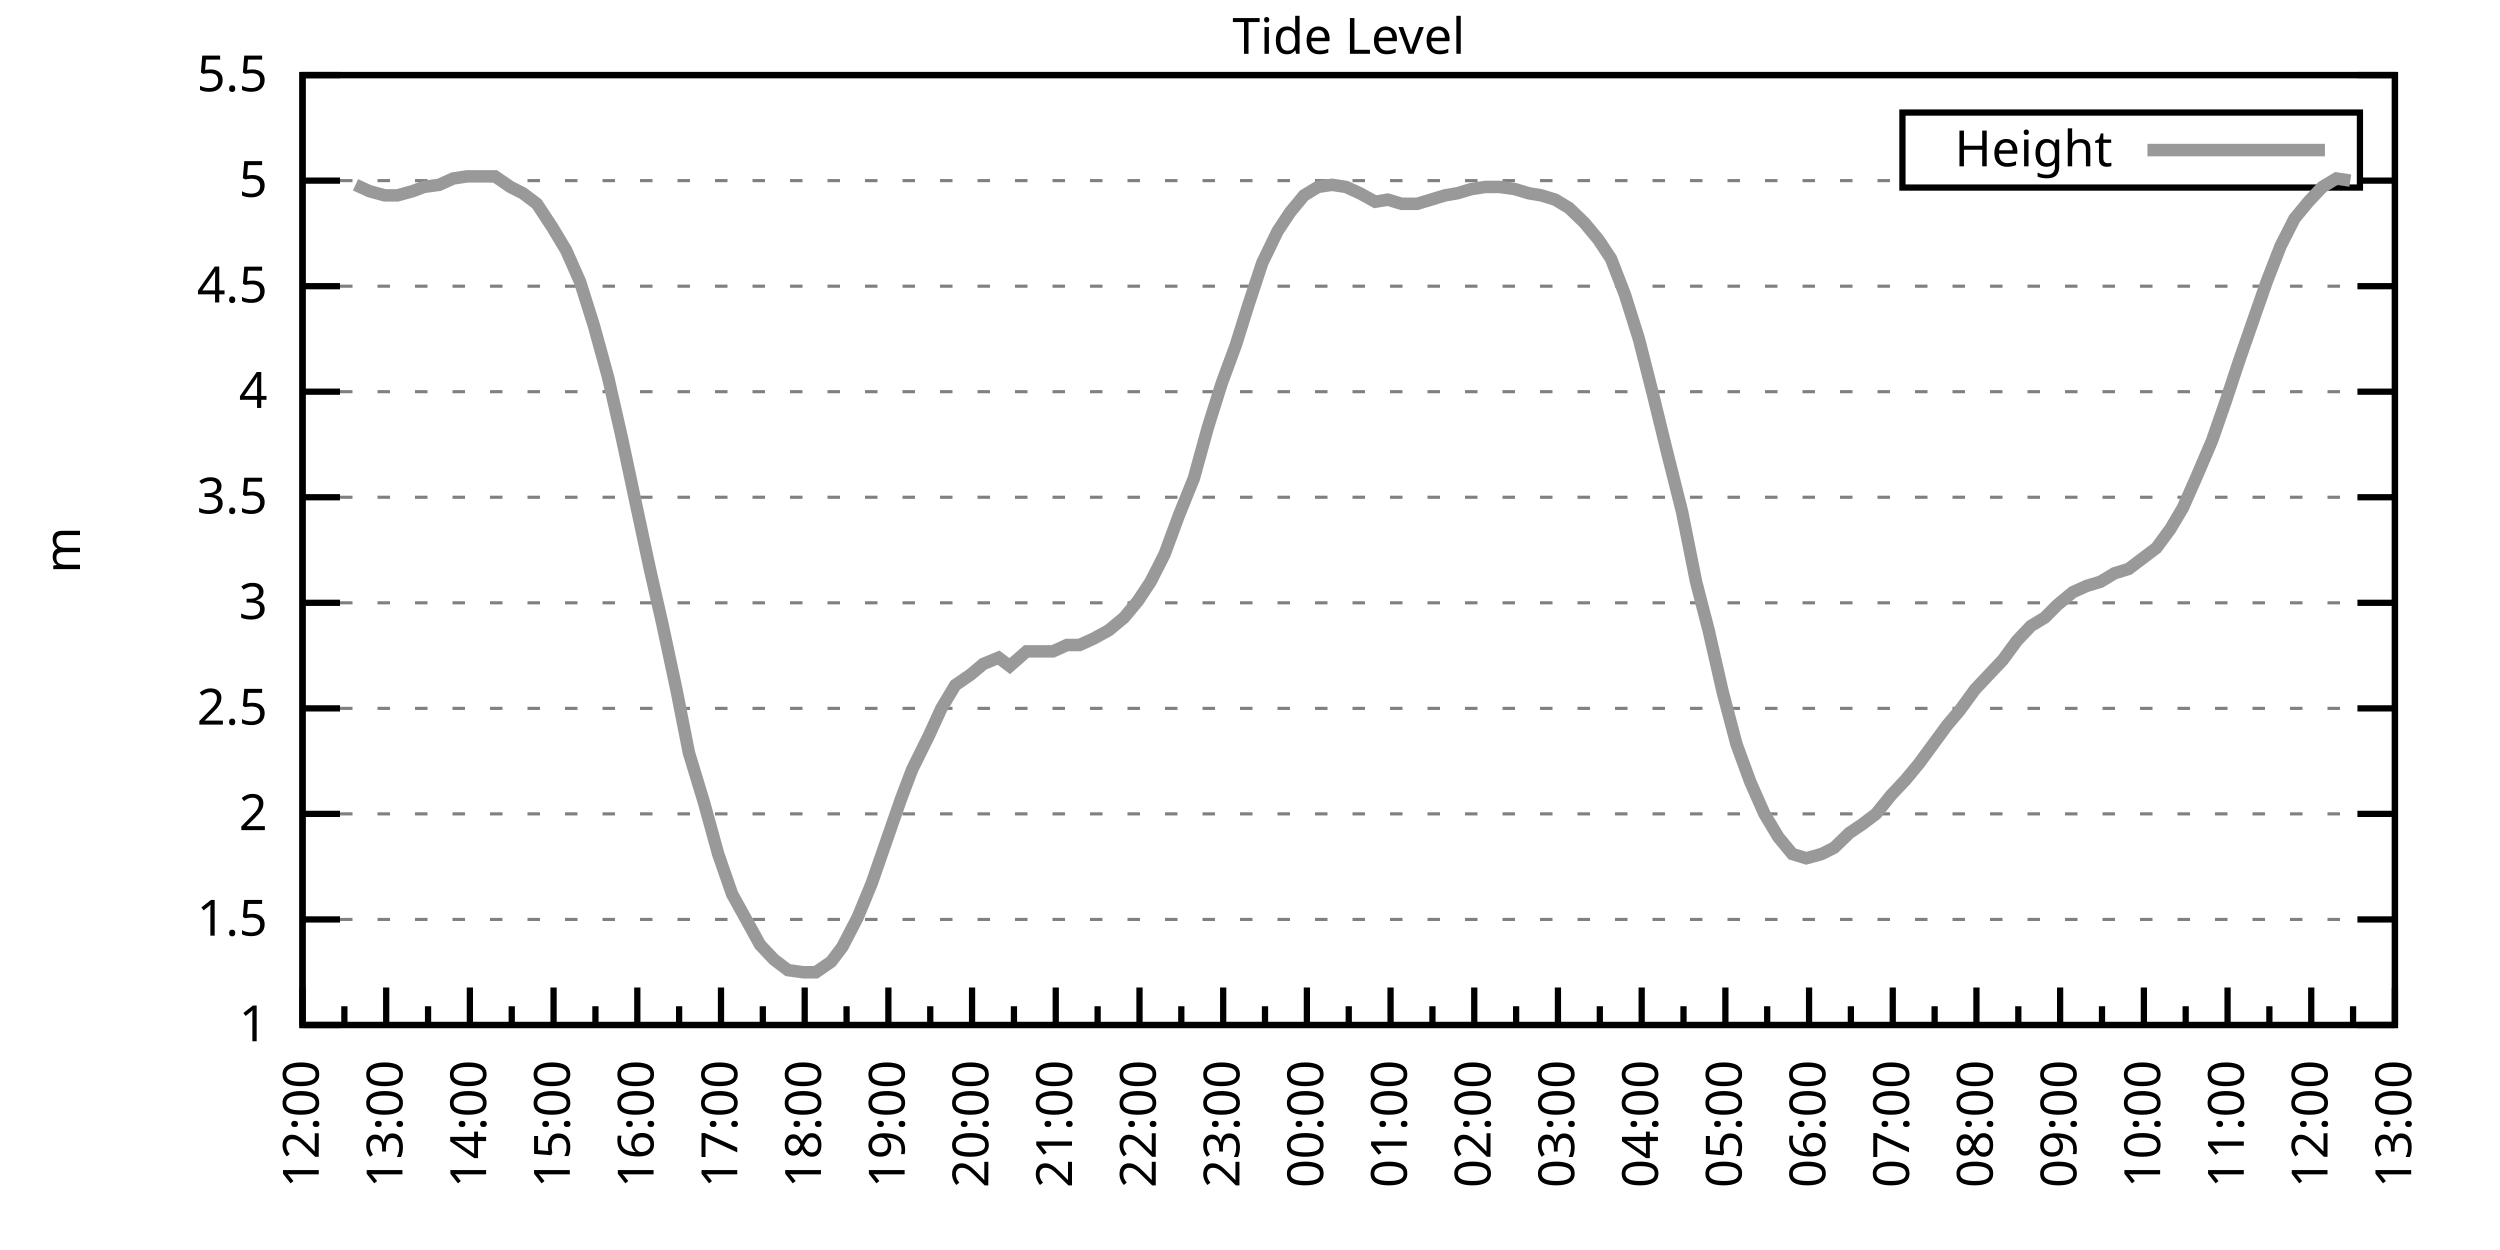
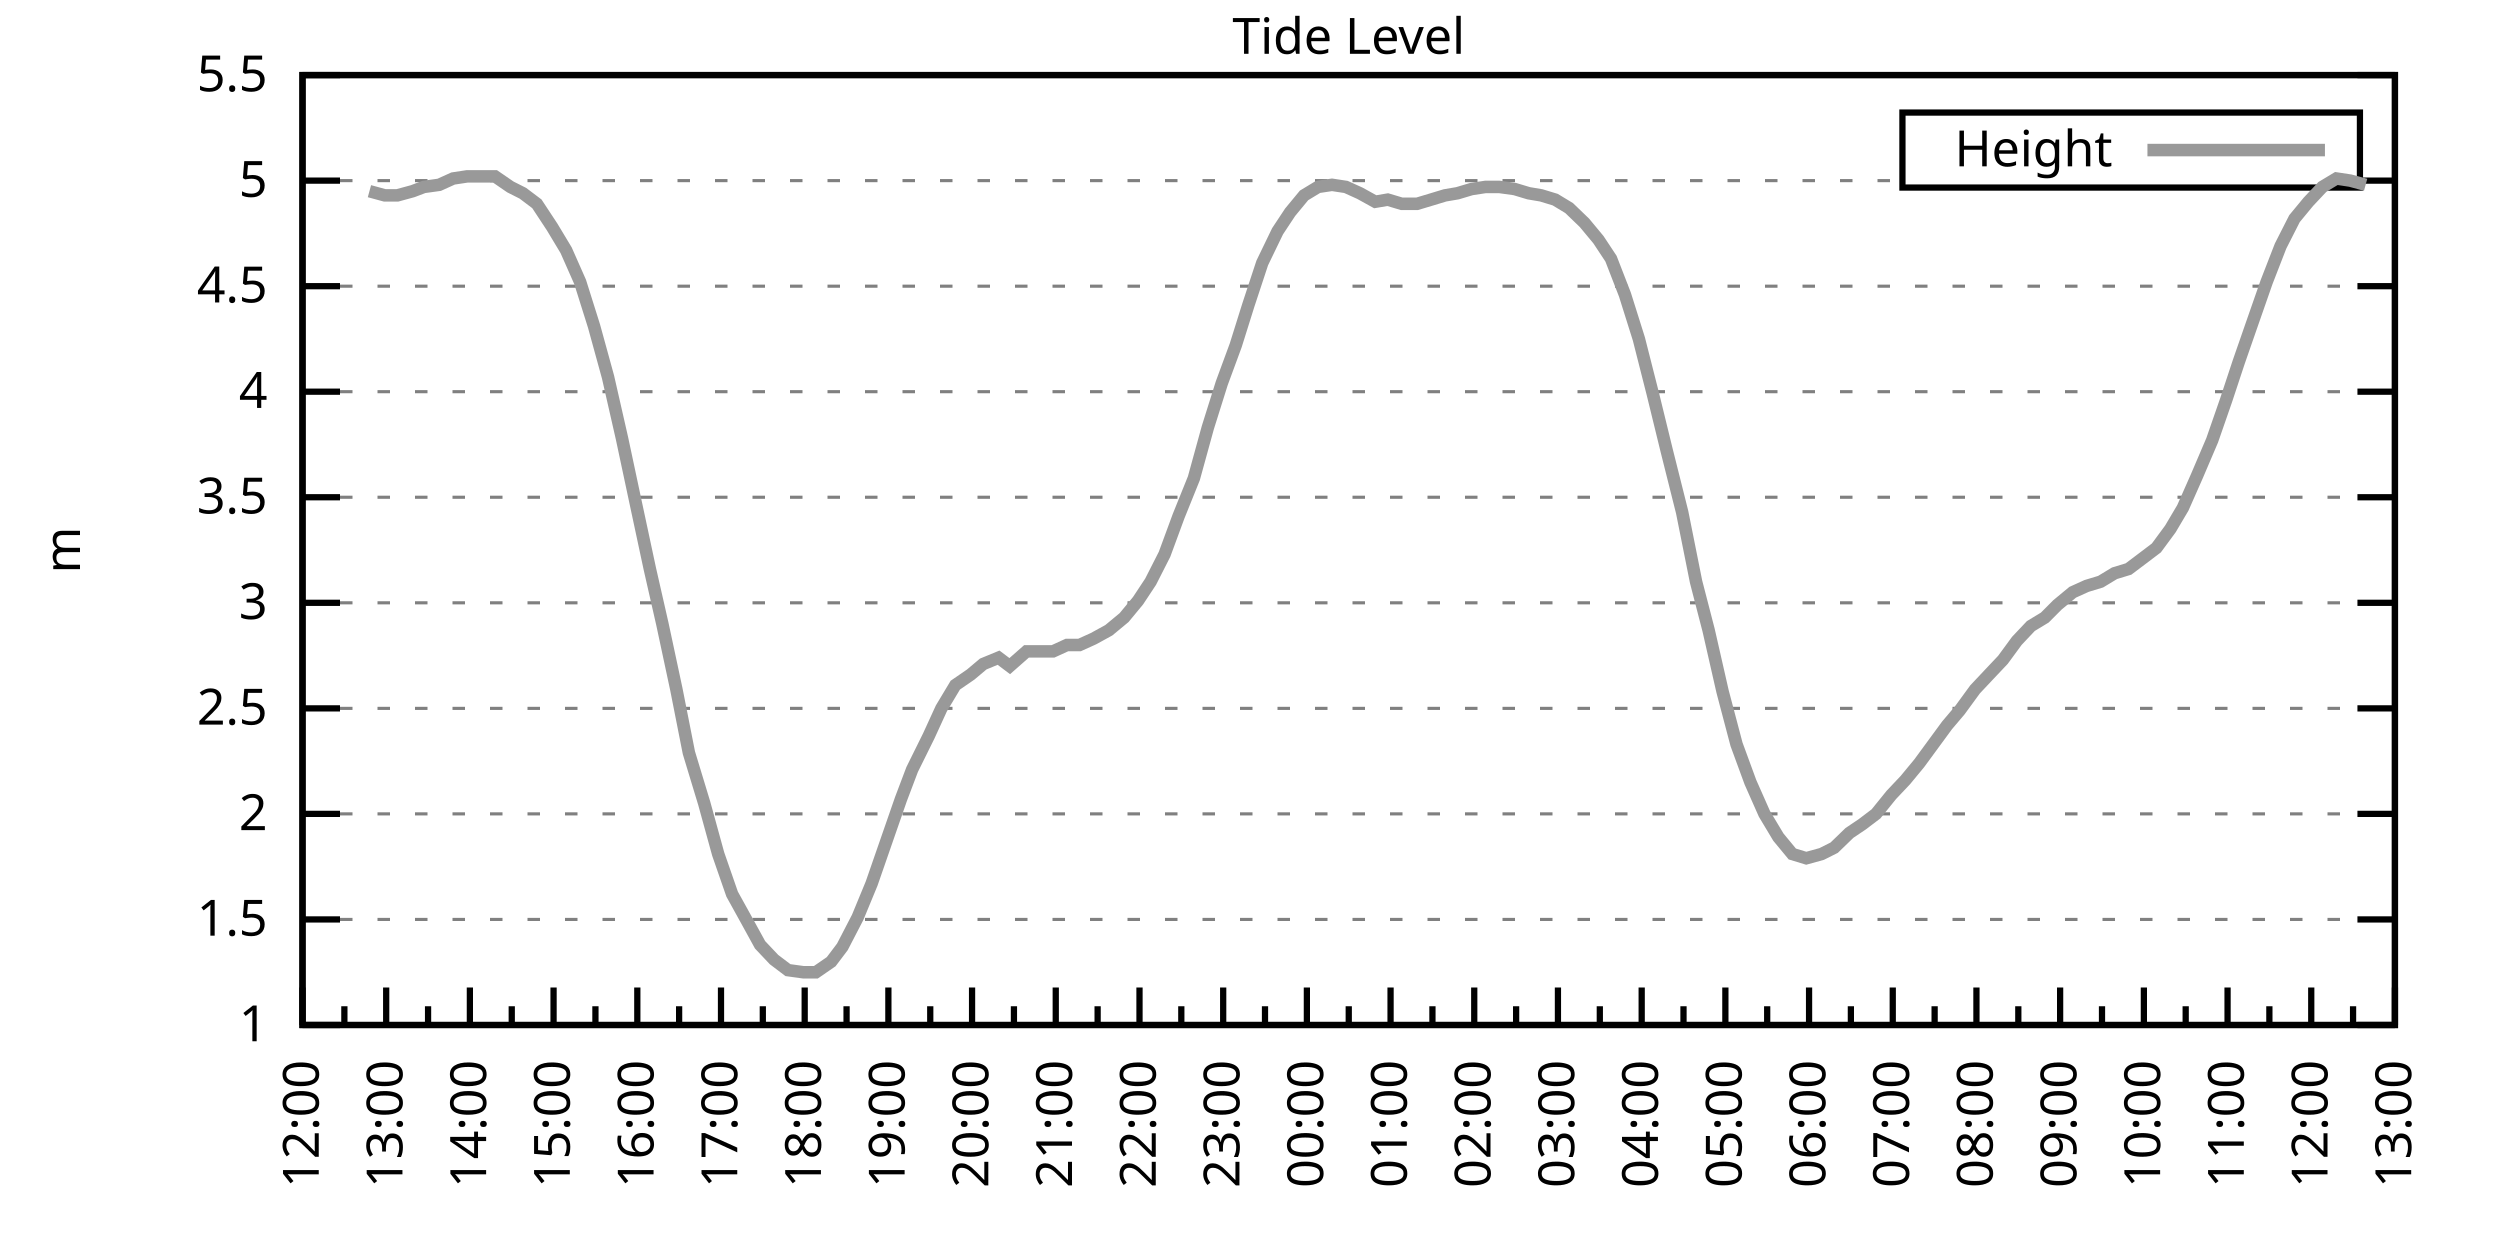
<svg xmlns="http://www.w3.org/2000/svg" xmlns:xlink="http://www.w3.org/1999/xlink" width="400" height="200" viewBox="0 0 400 200">
  <g id="gnuplot_canvas">
    <rect x="0" y="0" width="400" height="200" fill="none" />
    <defs>
      <circle id="gpDot" r="0.5" stroke-width="0.5" stroke="currentColor" />
      <path id="gpPt0" stroke-width="0.333" stroke="currentColor" d="M-1,0 h2 M0,-1 v2" />
      <path id="gpPt1" stroke-width="0.333" stroke="currentColor" d="M-1,-1 L1,1 M1,-1 L-1,1" />
      <path id="gpPt2" stroke-width="0.333" stroke="currentColor" d="M-1,0 L1,0 M0,-1 L0,1 M-1,-1 L1,1 M-1,1 L1,-1" />
      <rect id="gpPt3" stroke-width="0.333" stroke="currentColor" x="-1" y="-1" width="2" height="2" />
      <rect id="gpPt4" stroke-width="0.333" stroke="currentColor" fill="currentColor" x="-1" y="-1" width="2" height="2" />
      <circle id="gpPt5" stroke-width="0.333" stroke="currentColor" cx="0" cy="0" r="1" />
      <use xlink:href="#gpPt5" id="gpPt6" fill="currentColor" stroke="none" />
      <path id="gpPt7" stroke-width="0.333" stroke="currentColor" d="M0,-1.33 L-1.33,0.67 L1.33,0.67 z" />
      <use xlink:href="#gpPt7" id="gpPt8" fill="currentColor" stroke="none" />
      <use xlink:href="#gpPt7" id="gpPt9" stroke="currentColor" transform="rotate(180)" />
      <use xlink:href="#gpPt9" id="gpPt10" fill="currentColor" stroke="none" />
      <use xlink:href="#gpPt3" id="gpPt11" stroke="currentColor" transform="rotate(45)" />
      <use xlink:href="#gpPt11" id="gpPt12" fill="currentColor" stroke="none" />
      <path id="gpPt13" stroke-width="0.333" stroke="currentColor" d="M0,1.330 L1.265,0.411 L0.782,-1.067 L-0.782,-1.076 L-1.265,0.411 z" />
      <use xlink:href="#gpPt13" id="gpPt14" fill="currentColor" stroke="none" />
      <filter id="textbox" filterUnits="objectBoundingBox" x="0" y="0" height="1" width="1">
        <feFlood flood-color="white" flood-opacity="1" result="bgnd" />
        <feComposite in="SourceGraphic" in2="bgnd" operator="atop" />
      </filter>
      <filter id="greybox" filterUnits="objectBoundingBox" x="0" y="0" height="1" width="1">
        <feFlood flood-color="lightgrey" flood-opacity="1" result="grey" />
        <feComposite in="SourceGraphic" in2="grey" operator="atop" />
      </filter>
    </defs>
    <g fill="none" color="white" stroke="currentColor" stroke-width="1.00" stroke-linecap="butt" stroke-linejoin="miter">
</g>
    <g fill="none" color="black" stroke="currentColor" stroke-width="1.00" stroke-linecap="butt" stroke-linejoin="miter">
      <g stroke="none" shape-rendering="crispEdges">
        <polygon fill="rgb(255, 255, 255)" points="48.40,164.00 383.18,164.00 383.18,12.02 48.40,12.02 " />
      </g>
    </g>
    <g fill="none" color="black" stroke="currentColor" stroke-width="1.00" stroke-linecap="butt" stroke-linejoin="miter">
</g>
    <g fill="none" color="black" stroke="black" stroke-width="0.50" stroke-linecap="butt" stroke-linejoin="miter">
</g>
    <g fill="none" color="gray" stroke="currentColor" stroke-width="0.50" stroke-linecap="butt" stroke-linejoin="miter">
      <path stroke="gray" stroke-dasharray="2,4" class="gridline" d="M48.40,164.00 L383.19,164.00  " />
    </g>
    <g fill="none" color="gray" stroke="gray" stroke-width="1.00" stroke-linecap="butt" stroke-linejoin="miter">
</g>
    <g fill="none" color="black" stroke="currentColor" stroke-width="1.00" stroke-linecap="butt" stroke-linejoin="miter">
      <path stroke="black" d="M48.40,164.00 L54.40,164.00 M383.19,164.00 L377.19,164.00  " />
      <g transform="translate(42.80,166.60)" stroke="none" fill="black" font-family="Sans" font-size="8.00" text-anchor="end">
        <text>
          <tspan font-family="Sans"> 1</tspan>
        </text>
      </g>
    </g>
    <g fill="none" color="black" stroke="currentColor" stroke-width="1.00" stroke-linecap="butt" stroke-linejoin="miter">
</g>
    <g fill="none" color="black" stroke="black" stroke-width="0.50" stroke-linecap="butt" stroke-linejoin="miter">
</g>
    <g fill="none" color="gray" stroke="currentColor" stroke-width="0.50" stroke-linecap="butt" stroke-linejoin="miter">
      <path stroke="gray" stroke-dasharray="2,4" class="gridline" d="M48.40,147.11 L383.19,147.11  " />
    </g>
    <g fill="none" color="gray" stroke="gray" stroke-width="1.00" stroke-linecap="butt" stroke-linejoin="miter">
</g>
    <g fill="none" color="black" stroke="currentColor" stroke-width="1.00" stroke-linecap="butt" stroke-linejoin="miter">
      <path stroke="black" d="M48.40,147.11 L54.40,147.11 M383.19,147.11 L377.19,147.11  " />
      <g transform="translate(42.80,149.71)" stroke="none" fill="black" font-family="Sans" font-size="8.00" text-anchor="end">
        <text>
          <tspan font-family="Sans"> 1.5</tspan>
        </text>
      </g>
    </g>
    <g fill="none" color="black" stroke="currentColor" stroke-width="1.00" stroke-linecap="butt" stroke-linejoin="miter">
</g>
    <g fill="none" color="black" stroke="black" stroke-width="0.50" stroke-linecap="butt" stroke-linejoin="miter">
</g>
    <g fill="none" color="gray" stroke="currentColor" stroke-width="0.50" stroke-linecap="butt" stroke-linejoin="miter">
      <path stroke="gray" stroke-dasharray="2,4" class="gridline" d="M48.40,130.22 L383.19,130.22  " />
    </g>
    <g fill="none" color="gray" stroke="gray" stroke-width="1.00" stroke-linecap="butt" stroke-linejoin="miter">
</g>
    <g fill="none" color="black" stroke="currentColor" stroke-width="1.00" stroke-linecap="butt" stroke-linejoin="miter">
      <path stroke="black" d="M48.40,130.22 L54.40,130.22 M383.19,130.22 L377.19,130.22  " />
      <g transform="translate(42.80,132.82)" stroke="none" fill="black" font-family="Sans" font-size="8.00" text-anchor="end">
        <text>
          <tspan font-family="Sans"> 2</tspan>
        </text>
      </g>
    </g>
    <g fill="none" color="black" stroke="currentColor" stroke-width="1.00" stroke-linecap="butt" stroke-linejoin="miter">
</g>
    <g fill="none" color="black" stroke="black" stroke-width="0.50" stroke-linecap="butt" stroke-linejoin="miter">
</g>
    <g fill="none" color="gray" stroke="currentColor" stroke-width="0.50" stroke-linecap="butt" stroke-linejoin="miter">
      <path stroke="gray" stroke-dasharray="2,4" class="gridline" d="M48.40,113.34 L383.19,113.34  " />
    </g>
    <g fill="none" color="gray" stroke="gray" stroke-width="1.00" stroke-linecap="butt" stroke-linejoin="miter">
</g>
    <g fill="none" color="black" stroke="currentColor" stroke-width="1.00" stroke-linecap="butt" stroke-linejoin="miter">
      <path stroke="black" d="M48.40,113.34 L54.40,113.34 M383.19,113.34 L377.19,113.34  " />
      <g transform="translate(42.80,115.94)" stroke="none" fill="black" font-family="Sans" font-size="8.00" text-anchor="end">
        <text>
          <tspan font-family="Sans"> 2.5</tspan>
        </text>
      </g>
    </g>
    <g fill="none" color="black" stroke="currentColor" stroke-width="1.00" stroke-linecap="butt" stroke-linejoin="miter">
</g>
    <g fill="none" color="black" stroke="black" stroke-width="0.50" stroke-linecap="butt" stroke-linejoin="miter">
</g>
    <g fill="none" color="gray" stroke="currentColor" stroke-width="0.50" stroke-linecap="butt" stroke-linejoin="miter">
      <path stroke="gray" stroke-dasharray="2,4" class="gridline" d="M48.40,96.45 L383.19,96.45  " />
    </g>
    <g fill="none" color="gray" stroke="gray" stroke-width="1.00" stroke-linecap="butt" stroke-linejoin="miter">
</g>
    <g fill="none" color="black" stroke="currentColor" stroke-width="1.00" stroke-linecap="butt" stroke-linejoin="miter">
      <path stroke="black" d="M48.40,96.45 L54.40,96.45 M383.19,96.45 L377.19,96.45  " />
      <g transform="translate(42.80,99.05)" stroke="none" fill="black" font-family="Sans" font-size="8.00" text-anchor="end">
        <text>
          <tspan font-family="Sans"> 3</tspan>
        </text>
      </g>
    </g>
    <g fill="none" color="black" stroke="currentColor" stroke-width="1.00" stroke-linecap="butt" stroke-linejoin="miter">
</g>
    <g fill="none" color="black" stroke="black" stroke-width="0.50" stroke-linecap="butt" stroke-linejoin="miter">
</g>
    <g fill="none" color="gray" stroke="currentColor" stroke-width="0.50" stroke-linecap="butt" stroke-linejoin="miter">
      <path stroke="gray" stroke-dasharray="2,4" class="gridline" d="M48.40,79.56 L383.19,79.56  " />
    </g>
    <g fill="none" color="gray" stroke="gray" stroke-width="1.00" stroke-linecap="butt" stroke-linejoin="miter">
</g>
    <g fill="none" color="black" stroke="currentColor" stroke-width="1.00" stroke-linecap="butt" stroke-linejoin="miter">
      <path stroke="black" d="M48.40,79.56 L54.40,79.56 M383.19,79.56 L377.19,79.56  " />
      <g transform="translate(42.80,82.16)" stroke="none" fill="black" font-family="Sans" font-size="8.00" text-anchor="end">
        <text>
          <tspan font-family="Sans"> 3.5</tspan>
        </text>
      </g>
    </g>
    <g fill="none" color="black" stroke="currentColor" stroke-width="1.00" stroke-linecap="butt" stroke-linejoin="miter">
</g>
    <g fill="none" color="black" stroke="black" stroke-width="0.50" stroke-linecap="butt" stroke-linejoin="miter">
</g>
    <g fill="none" color="gray" stroke="currentColor" stroke-width="0.50" stroke-linecap="butt" stroke-linejoin="miter">
      <path stroke="gray" stroke-dasharray="2,4" class="gridline" d="M48.40,62.67 L383.19,62.67  " />
    </g>
    <g fill="none" color="gray" stroke="gray" stroke-width="1.00" stroke-linecap="butt" stroke-linejoin="miter">
</g>
    <g fill="none" color="black" stroke="currentColor" stroke-width="1.00" stroke-linecap="butt" stroke-linejoin="miter">
      <path stroke="black" d="M48.40,62.67 L54.40,62.67 M383.19,62.67 L377.19,62.67  " />
      <g transform="translate(42.80,65.27)" stroke="none" fill="black" font-family="Sans" font-size="8.00" text-anchor="end">
        <text>
          <tspan font-family="Sans"> 4</tspan>
        </text>
      </g>
    </g>
    <g fill="none" color="black" stroke="currentColor" stroke-width="1.00" stroke-linecap="butt" stroke-linejoin="miter">
</g>
    <g fill="none" color="black" stroke="black" stroke-width="0.50" stroke-linecap="butt" stroke-linejoin="miter">
</g>
    <g fill="none" color="gray" stroke="currentColor" stroke-width="0.50" stroke-linecap="butt" stroke-linejoin="miter">
      <path stroke="gray" stroke-dasharray="2,4" class="gridline" d="M48.40,45.79 L383.19,45.79  " />
    </g>
    <g fill="none" color="gray" stroke="gray" stroke-width="1.00" stroke-linecap="butt" stroke-linejoin="miter">
</g>
    <g fill="none" color="black" stroke="currentColor" stroke-width="1.00" stroke-linecap="butt" stroke-linejoin="miter">
      <path stroke="black" d="M48.40,45.79 L54.40,45.79 M383.19,45.79 L377.19,45.79  " />
      <g transform="translate(42.80,48.39)" stroke="none" fill="black" font-family="Sans" font-size="8.00" text-anchor="end">
        <text>
          <tspan font-family="Sans"> 4.5</tspan>
        </text>
      </g>
    </g>
    <g fill="none" color="black" stroke="currentColor" stroke-width="1.00" stroke-linecap="butt" stroke-linejoin="miter">
</g>
    <g fill="none" color="black" stroke="black" stroke-width="0.50" stroke-linecap="butt" stroke-linejoin="miter">
</g>
    <g fill="none" color="gray" stroke="currentColor" stroke-width="0.50" stroke-linecap="butt" stroke-linejoin="miter">
      <path stroke="gray" stroke-dasharray="2,4" class="gridline" d="M48.40,28.90 L304.39,28.90 M377.59,28.90 L383.19,28.90  " />
    </g>
    <g fill="none" color="gray" stroke="gray" stroke-width="1.00" stroke-linecap="butt" stroke-linejoin="miter">
</g>
    <g fill="none" color="black" stroke="currentColor" stroke-width="1.00" stroke-linecap="butt" stroke-linejoin="miter">
      <path stroke="black" d="M48.40,28.90 L54.40,28.90 M383.19,28.90 L377.19,28.90  " />
      <g transform="translate(42.80,31.50)" stroke="none" fill="black" font-family="Sans" font-size="8.00" text-anchor="end">
        <text>
          <tspan font-family="Sans"> 5</tspan>
        </text>
      </g>
    </g>
    <g fill="none" color="black" stroke="currentColor" stroke-width="1.00" stroke-linecap="butt" stroke-linejoin="miter">
</g>
    <g fill="none" color="black" stroke="black" stroke-width="0.50" stroke-linecap="butt" stroke-linejoin="miter">
</g>
    <g fill="none" color="gray" stroke="currentColor" stroke-width="0.50" stroke-linecap="butt" stroke-linejoin="miter">
      <path stroke="gray" stroke-dasharray="2,4" class="gridline" d="M48.40,12.01 L383.19,12.01  " />
    </g>
    <g fill="none" color="gray" stroke="gray" stroke-width="1.00" stroke-linecap="butt" stroke-linejoin="miter">
</g>
    <g fill="none" color="black" stroke="currentColor" stroke-width="1.00" stroke-linecap="butt" stroke-linejoin="miter">
      <path stroke="black" d="M48.40,12.01 L54.40,12.01 M383.19,12.01 L377.19,12.01  " />
      <g transform="translate(42.80,14.61)" stroke="none" fill="black" font-family="Sans" font-size="8.00" text-anchor="end">
        <text>
          <tspan font-family="Sans"> 5.5</tspan>
        </text>
      </g>
    </g>
    <g fill="none" color="black" stroke="currentColor" stroke-width="1.00" stroke-linecap="butt" stroke-linejoin="miter">
      <path stroke="black" d="M48.40,164.00 L48.40,158.00  " />
      <g transform="translate(51.00,169.60) rotate(270)" stroke="none" fill="black" font-family="Sans" font-size="8.00" text-anchor="end">
        <text>
          <tspan font-family="Sans">12:00</tspan>
        </text>
      </g>
    </g>
    <g fill="none" color="black" stroke="currentColor" stroke-width="1.00" stroke-linecap="butt" stroke-linejoin="miter">
      <path stroke="black" d="M55.10,164.00 L55.10,161.00 M61.79,164.00 L61.79,158.00  " />
      <g transform="translate(64.39,169.60) rotate(270)" stroke="none" fill="black" font-family="Sans" font-size="8.00" text-anchor="end">
        <text>
          <tspan font-family="Sans">13:00</tspan>
        </text>
      </g>
    </g>
    <g fill="none" color="black" stroke="currentColor" stroke-width="1.00" stroke-linecap="butt" stroke-linejoin="miter">
      <path stroke="black" d="M68.49,164.00 L68.49,161.00 M75.18,164.00 L75.18,158.00  " />
      <g transform="translate(77.78,169.60) rotate(270)" stroke="none" fill="black" font-family="Sans" font-size="8.00" text-anchor="end">
        <text>
          <tspan font-family="Sans">14:00</tspan>
        </text>
      </g>
    </g>
    <g fill="none" color="black" stroke="currentColor" stroke-width="1.00" stroke-linecap="butt" stroke-linejoin="miter">
      <path stroke="black" d="M81.88,164.00 L81.88,161.00 M88.57,164.00 L88.57,158.00  " />
      <g transform="translate(91.17,169.60) rotate(270)" stroke="none" fill="black" font-family="Sans" font-size="8.00" text-anchor="end">
        <text>
          <tspan font-family="Sans">15:00</tspan>
        </text>
      </g>
    </g>
    <g fill="none" color="black" stroke="currentColor" stroke-width="1.00" stroke-linecap="butt" stroke-linejoin="miter">
      <path stroke="black" d="M95.27,164.00 L95.27,161.00 M101.97,164.00 L101.97,158.00  " />
      <g transform="translate(104.57,169.60) rotate(270)" stroke="none" fill="black" font-family="Sans" font-size="8.00" text-anchor="end">
        <text>
          <tspan font-family="Sans">16:00</tspan>
        </text>
      </g>
    </g>
    <g fill="none" color="black" stroke="currentColor" stroke-width="1.00" stroke-linecap="butt" stroke-linejoin="miter">
      <path stroke="black" d="M108.66,164.00 L108.66,161.00 M115.36,164.00 L115.36,158.00  " />
      <g transform="translate(117.96,169.60) rotate(270)" stroke="none" fill="black" font-family="Sans" font-size="8.00" text-anchor="end">
        <text>
          <tspan font-family="Sans">17:00</tspan>
        </text>
      </g>
    </g>
    <g fill="none" color="black" stroke="currentColor" stroke-width="1.00" stroke-linecap="butt" stroke-linejoin="miter">
      <path stroke="black" d="M122.05,164.00 L122.05,161.00 M128.75,164.00 L128.75,158.00  " />
      <g transform="translate(131.35,169.60) rotate(270)" stroke="none" fill="black" font-family="Sans" font-size="8.00" text-anchor="end">
        <text>
          <tspan font-family="Sans">18:00</tspan>
        </text>
      </g>
    </g>
    <g fill="none" color="black" stroke="currentColor" stroke-width="1.00" stroke-linecap="butt" stroke-linejoin="miter">
      <path stroke="black" d="M135.45,164.00 L135.45,161.00 M142.14,164.00 L142.14,158.00  " />
      <g transform="translate(144.74,169.60) rotate(270)" stroke="none" fill="black" font-family="Sans" font-size="8.00" text-anchor="end">
        <text>
          <tspan font-family="Sans">19:00</tspan>
        </text>
      </g>
    </g>
    <g fill="none" color="black" stroke="currentColor" stroke-width="1.00" stroke-linecap="butt" stroke-linejoin="miter">
      <path stroke="black" d="M148.84,164.00 L148.84,161.00 M155.53,164.00 L155.53,158.00  " />
      <g transform="translate(158.13,169.60) rotate(270)" stroke="none" fill="black" font-family="Sans" font-size="8.00" text-anchor="end">
        <text>
          <tspan font-family="Sans">20:00</tspan>
        </text>
      </g>
    </g>
    <g fill="none" color="black" stroke="currentColor" stroke-width="1.00" stroke-linecap="butt" stroke-linejoin="miter">
      <path stroke="black" d="M162.23,164.00 L162.23,161.00 M168.92,164.00 L168.92,158.00  " />
      <g transform="translate(171.52,169.60) rotate(270)" stroke="none" fill="black" font-family="Sans" font-size="8.00" text-anchor="end">
        <text>
          <tspan font-family="Sans">21:00</tspan>
        </text>
      </g>
    </g>
    <g fill="none" color="black" stroke="currentColor" stroke-width="1.00" stroke-linecap="butt" stroke-linejoin="miter">
      <path stroke="black" d="M175.62,164.00 L175.62,161.00 M182.32,164.00 L182.32,158.00  " />
      <g transform="translate(184.92,169.60) rotate(270)" stroke="none" fill="black" font-family="Sans" font-size="8.00" text-anchor="end">
        <text>
          <tspan font-family="Sans">22:00</tspan>
        </text>
      </g>
    </g>
    <g fill="none" color="black" stroke="currentColor" stroke-width="1.00" stroke-linecap="butt" stroke-linejoin="miter">
      <path stroke="black" d="M189.01,164.00 L189.01,161.00 M195.71,164.00 L195.71,158.00  " />
      <g transform="translate(198.31,169.60) rotate(270)" stroke="none" fill="black" font-family="Sans" font-size="8.00" text-anchor="end">
        <text>
          <tspan font-family="Sans">23:00</tspan>
        </text>
      </g>
    </g>
    <g fill="none" color="black" stroke="currentColor" stroke-width="1.00" stroke-linecap="butt" stroke-linejoin="miter">
      <path stroke="black" d="M202.40,164.00 L202.40,161.00 M209.10,164.00 L209.10,158.00  " />
      <g transform="translate(211.70,169.60) rotate(270)" stroke="none" fill="black" font-family="Sans" font-size="8.00" text-anchor="end">
        <text>
          <tspan font-family="Sans">00:00</tspan>
        </text>
      </g>
    </g>
    <g fill="none" color="black" stroke="currentColor" stroke-width="1.00" stroke-linecap="butt" stroke-linejoin="miter">
      <path stroke="black" d="M215.80,164.00 L215.80,161.00 M222.49,164.00 L222.49,158.00  " />
      <g transform="translate(225.09,169.60) rotate(270)" stroke="none" fill="black" font-family="Sans" font-size="8.00" text-anchor="end">
        <text>
          <tspan font-family="Sans">01:00</tspan>
        </text>
      </g>
    </g>
    <g fill="none" color="black" stroke="currentColor" stroke-width="1.00" stroke-linecap="butt" stroke-linejoin="miter">
      <path stroke="black" d="M229.19,164.00 L229.19,161.00 M235.88,164.00 L235.88,158.00  " />
      <g transform="translate(238.48,169.60) rotate(270)" stroke="none" fill="black" font-family="Sans" font-size="8.00" text-anchor="end">
        <text>
          <tspan font-family="Sans">02:00</tspan>
        </text>
      </g>
    </g>
    <g fill="none" color="black" stroke="currentColor" stroke-width="1.00" stroke-linecap="butt" stroke-linejoin="miter">
      <path stroke="black" d="M242.58,164.00 L242.58,161.00 M249.27,164.00 L249.27,158.00  " />
      <g transform="translate(251.87,169.60) rotate(270)" stroke="none" fill="black" font-family="Sans" font-size="8.00" text-anchor="end">
        <text>
          <tspan font-family="Sans">03:00</tspan>
        </text>
      </g>
    </g>
    <g fill="none" color="black" stroke="currentColor" stroke-width="1.00" stroke-linecap="butt" stroke-linejoin="miter">
      <path stroke="black" d="M255.97,164.00 L255.97,161.00 M262.67,164.00 L262.67,158.00  " />
      <g transform="translate(265.27,169.60) rotate(270)" stroke="none" fill="black" font-family="Sans" font-size="8.00" text-anchor="end">
        <text>
          <tspan font-family="Sans">04:00</tspan>
        </text>
      </g>
    </g>
    <g fill="none" color="black" stroke="currentColor" stroke-width="1.00" stroke-linecap="butt" stroke-linejoin="miter">
      <path stroke="black" d="M269.36,164.00 L269.36,161.00 M276.06,164.00 L276.06,158.00  " />
      <g transform="translate(278.66,169.60) rotate(270)" stroke="none" fill="black" font-family="Sans" font-size="8.00" text-anchor="end">
        <text>
          <tspan font-family="Sans">05:00</tspan>
        </text>
      </g>
    </g>
    <g fill="none" color="black" stroke="currentColor" stroke-width="1.00" stroke-linecap="butt" stroke-linejoin="miter">
      <path stroke="black" d="M282.75,164.00 L282.75,161.00 M289.45,164.00 L289.45,158.00  " />
      <g transform="translate(292.05,169.60) rotate(270)" stroke="none" fill="black" font-family="Sans" font-size="8.00" text-anchor="end">
        <text>
          <tspan font-family="Sans">06:00</tspan>
        </text>
      </g>
    </g>
    <g fill="none" color="black" stroke="currentColor" stroke-width="1.00" stroke-linecap="butt" stroke-linejoin="miter">
      <path stroke="black" d="M296.14,164.00 L296.14,161.00 M302.84,164.00 L302.84,158.00  " />
      <g transform="translate(305.44,169.60) rotate(270)" stroke="none" fill="black" font-family="Sans" font-size="8.00" text-anchor="end">
        <text>
          <tspan font-family="Sans">07:00</tspan>
        </text>
      </g>
    </g>
    <g fill="none" color="black" stroke="currentColor" stroke-width="1.00" stroke-linecap="butt" stroke-linejoin="miter">
      <path stroke="black" d="M309.54,164.00 L309.54,161.00 M316.23,164.00 L316.23,158.00  " />
      <g transform="translate(318.83,169.60) rotate(270)" stroke="none" fill="black" font-family="Sans" font-size="8.00" text-anchor="end">
        <text>
          <tspan font-family="Sans">08:00</tspan>
        </text>
      </g>
    </g>
    <g fill="none" color="black" stroke="currentColor" stroke-width="1.00" stroke-linecap="butt" stroke-linejoin="miter">
      <path stroke="black" d="M322.93,164.00 L322.93,161.00 M329.62,164.00 L329.62,158.00  " />
      <g transform="translate(332.22,169.60) rotate(270)" stroke="none" fill="black" font-family="Sans" font-size="8.00" text-anchor="end">
        <text>
          <tspan font-family="Sans">09:00</tspan>
        </text>
      </g>
    </g>
    <g fill="none" color="black" stroke="currentColor" stroke-width="1.00" stroke-linecap="butt" stroke-linejoin="miter">
      <path stroke="black" d="M336.32,164.00 L336.32,161.00 M343.02,164.00 L343.02,158.00  " />
      <g transform="translate(345.62,169.60) rotate(270)" stroke="none" fill="black" font-family="Sans" font-size="8.00" text-anchor="end">
        <text>
          <tspan font-family="Sans">10:00</tspan>
        </text>
      </g>
    </g>
    <g fill="none" color="black" stroke="currentColor" stroke-width="1.00" stroke-linecap="butt" stroke-linejoin="miter">
      <path stroke="black" d="M349.71,164.00 L349.71,161.00 M356.41,164.00 L356.41,158.00  " />
      <g transform="translate(359.01,169.60) rotate(270)" stroke="none" fill="black" font-family="Sans" font-size="8.00" text-anchor="end">
        <text>
          <tspan font-family="Sans">11:00</tspan>
        </text>
      </g>
    </g>
    <g fill="none" color="black" stroke="currentColor" stroke-width="1.00" stroke-linecap="butt" stroke-linejoin="miter">
      <path stroke="black" d="M363.10,164.00 L363.10,161.00 M369.80,164.00 L369.80,158.00  " />
      <g transform="translate(372.40,169.60) rotate(270)" stroke="none" fill="black" font-family="Sans" font-size="8.00" text-anchor="end">
        <text>
          <tspan font-family="Sans">12:00</tspan>
        </text>
      </g>
    </g>
    <g fill="none" color="black" stroke="currentColor" stroke-width="1.00" stroke-linecap="butt" stroke-linejoin="miter">
      <path stroke="black" d="M376.49,164.00 L376.49,161.00 M383.19,164.00 L383.19,158.00  " />
      <g transform="translate(385.79,169.60) rotate(270)" stroke="none" fill="black" font-family="Sans" font-size="8.00" text-anchor="end">
        <text>
          <tspan font-family="Sans">13:00</tspan>
        </text>
      </g>
    </g>
    <g fill="none" color="black" stroke="currentColor" stroke-width="1.00" stroke-linecap="butt" stroke-linejoin="miter">
</g>
    <g fill="none" color="black" stroke="currentColor" stroke-width="1.00" stroke-linecap="butt" stroke-linejoin="miter">
      <path stroke="black" d="M48.40,12.01 L48.40,164.00 L383.19,164.00 L383.19,12.01 L48.40,12.01 Z  " />
    </g>
    <g fill="none" color="black" stroke="currentColor" stroke-width="1.00" stroke-linecap="butt" stroke-linejoin="miter">
      <g transform="translate(12.80,88.01) rotate(270)" stroke="none" fill="black" font-family="Sans" font-size="8.00" text-anchor="middle">
        <text>
          <tspan font-family="Sans">m</tspan>
        </text>
      </g>
    </g>
    <g fill="none" color="black" stroke="currentColor" stroke-width="1.00" stroke-linecap="butt" stroke-linejoin="miter">
</g>
    <g fill="none" color="black" stroke="currentColor" stroke-width="1.00" stroke-linecap="butt" stroke-linejoin="miter">
      <path stroke="black" d="M304.39,30.01 L304.39,18.01 L377.59,18.01 L377.59,30.01 L304.39,30.01 Z  " />
    </g>
    <g id="Tide_level_plot_1">
      <g fill="none" color="white" stroke="black" stroke-width="2.00" stroke-linecap="butt" stroke-linejoin="miter">
</g>
      <g fill="none" color="black" stroke="currentColor" stroke-width="2.00" stroke-linecap="butt" stroke-linejoin="miter">
        <g transform="translate(337.99,26.61)" stroke="none" fill="black" font-family="Sans" font-size="8.00" text-anchor="end">
          <text>
            <tspan font-family="Sans">Height</tspan>
          </text>
        </g>
      </g>
      <g fill="none" color="black" stroke="currentColor" stroke-width="2.00" stroke-linecap="butt" stroke-linejoin="miter">
-         <path stroke="rgb(153, 153, 153)" d="M343.59,24.01 L371.99,24.01 M56.88,29.57 L59.11,30.59 L61.57,31.26 L63.58,31.26 L66.03,30.59 L67.82,29.91   L70.27,29.57 L72.50,28.56 L74.74,28.22 L77.19,28.22 L79.20,28.22 L81.66,29.91 L83.66,30.92 L85.90,32.61   L88.35,36.33 L90.58,40.04 L92.82,45.11 L95.05,52.20 L97.28,60.31 L99.51,70.10 L101.74,80.57 L103.98,91.04   L105.98,99.83 L108.22,110.30 L110.22,120.43 L112.68,128.54 L114.91,136.64 L117.14,143.06 L119.38,147.11 L121.61,151.17   L123.84,153.53 L126.07,155.22 L128.53,155.56 L130.54,155.56 L132.99,153.87 L134.78,151.50 L137.23,146.77 L139.46,141.37   L141.92,134.28 L144.15,127.86 L145.94,123.13 L148.61,117.73 L150.62,113.34 L152.85,109.62 L155.31,107.93 L157.32,106.24   L159.77,105.23 L161.56,106.58 L164.24,104.22 L166.47,104.22 L168.48,104.22 L170.71,103.20 L172.72,103.20 L174.95,102.19   L177.41,100.84 L179.86,98.81 L182.09,96.11 L184.10,93.07 L186.33,88.68 L188.57,82.60 L191.02,76.52 L193.25,68.42   L195.48,61.32 L197.72,55.24 L199.73,48.83 L201.96,42.07 L204.41,37.00 L206.42,33.96 L208.65,31.26 L210.88,29.91   L213.12,29.57 L215.35,29.91 L217.58,30.92 L220.04,32.28 L222.04,31.94 L224.28,32.61 L226.73,32.61 L228.96,31.94   L231.20,31.26 L233.20,30.92 L235.44,30.25 L237.67,29.91 L239.90,29.91 L242.36,30.25 L244.59,30.92 L246.60,31.26   L248.83,31.94 L251.06,33.29 L253.51,35.65 L255.75,38.35 L257.76,41.39 L259.99,47.14 L262.22,54.23 L264.45,63.01   L266.68,72.13 L269.14,81.93 L271.37,93.07 L273.38,100.84 L275.61,110.63 L277.84,119.08 L280.07,125.16 L282.31,130.22   L284.54,133.94 L286.77,136.64 L289.00,137.32 L291.46,136.64 L293.47,135.63 L295.92,133.26 L297.93,131.91 L300.16,130.22   L302.62,127.18 L304.85,124.82 L307.08,122.12 L309.31,119.08 L311.54,116.04 L313.55,113.67 L316.01,110.30 L318.24,107.93   L320.47,105.57 L322.70,102.53 L324.94,100.16 L327.17,98.81 L329.18,96.79 L331.63,94.76 L333.86,93.75 L336.10,93.07   L338.33,91.72 L340.56,91.04 L342.79,89.36 L345.02,87.67 L347.26,84.63 L349.26,81.25 L351.50,76.18 L353.95,70.44   L356.18,64.02 L358.19,57.94 L360.42,51.53 L362.66,45.11 L364.89,39.37 L367.12,34.98 L369.35,32.28 L371.58,29.91   L373.82,28.56 L376.05,28.90  " />
+         <path stroke="rgb(153, 153, 153)" d="M343.59,24.01 L371.99,24.01 M59.11,30.59 L61.57,31.26 L63.58,31.26 L66.03,30.59 L67.82,29.91 L70.27,29.57   L72.50,28.56 L74.74,28.22 L77.19,28.22 L79.20,28.22 L81.66,29.91 L83.66,30.92 L85.90,32.61 L88.35,36.33   L90.58,40.04 L92.82,45.11 L95.05,52.20 L97.28,60.31 L99.51,70.10 L101.74,80.57 L103.98,91.04 L105.98,99.83   L108.22,110.30 L110.22,120.43 L112.68,128.54 L114.91,136.64 L117.14,143.06 L119.38,147.11 L121.61,151.17 L123.84,153.53   L126.07,155.22 L128.53,155.56 L130.54,155.56 L132.99,153.87 L134.78,151.50 L137.23,146.77 L139.46,141.37 L141.92,134.28   L144.15,127.86 L145.94,123.13 L148.61,117.73 L150.62,113.34 L152.85,109.62 L155.31,107.93 L157.32,106.24 L159.77,105.23   L161.56,106.58 L164.24,104.22 L166.47,104.22 L168.48,104.22 L170.71,103.20 L172.72,103.20 L174.95,102.19 L177.41,100.84   L179.86,98.81 L182.09,96.11 L184.10,93.07 L186.33,88.68 L188.57,82.60 L191.02,76.52 L193.25,68.42 L195.48,61.32   L197.72,55.24 L199.73,48.83 L201.96,42.07 L204.41,37.00 L206.42,33.96 L208.65,31.26 L210.88,29.91 L213.12,29.57   L215.35,29.91 L217.58,30.92 L220.04,32.28 L222.04,31.94 L224.28,32.61 L226.73,32.61 L228.96,31.94 L231.20,31.26   L233.20,30.92 L235.44,30.25 L237.67,29.91 L239.90,29.91 L242.36,30.25 L244.59,30.92 L246.60,31.26 L248.83,31.94   L251.06,33.29 L253.51,35.65 L255.75,38.35 L257.76,41.39 L259.99,47.14 L262.22,54.23 L264.45,63.01 L266.68,72.13   L269.14,81.93 L271.37,93.07 L273.38,100.84 L275.61,110.63 L277.84,119.08 L280.07,125.16 L282.31,130.22 L284.54,133.94   L286.77,136.64 L289.00,137.32 L291.46,136.64 L293.47,135.63 L295.92,133.26 L297.93,131.91 L300.16,130.22 L302.62,127.18   L304.85,124.82 L307.08,122.12 L309.31,119.08 L311.54,116.04 L313.55,113.67 L316.01,110.30 L318.24,107.93 L320.47,105.57   L322.70,102.53 L324.94,100.16 L327.17,98.81 L329.18,96.79 L331.63,94.76 L333.86,93.75 L336.10,93.07 L338.33,91.72   L340.56,91.04 L342.79,89.36 L345.02,87.67 L347.26,84.63 L349.26,81.25 L351.50,76.18 L353.95,70.44 L356.18,64.02   L358.19,57.94 L360.42,51.53 L362.66,45.11 L364.89,39.37 L367.12,34.98 L369.35,32.28 L371.58,29.91 L373.82,28.56   L376.05,28.90 L378.50,29.57  " />
      </g>
    </g>
    <g fill="none" color="black" stroke="currentColor" stroke-width="2.00" stroke-linecap="butt" stroke-linejoin="miter">
</g>
    <g fill="none" color="black" stroke="black" stroke-width="1.00" stroke-linecap="butt" stroke-linejoin="miter">
</g>
    <g fill="none" color="black" stroke="currentColor" stroke-width="1.00" stroke-linecap="butt" stroke-linejoin="miter">
      <path stroke="black" d="M48.40,12.01 L48.40,164.00 L383.19,164.00 L383.19,12.01 L48.40,12.01 Z  " />
    </g>
    <g fill="none" color="black" stroke="currentColor" stroke-width="1.00" stroke-linecap="butt" stroke-linejoin="miter">
      <g transform="translate(215.79,8.61)" stroke="none" fill="black" font-family="Sans" font-size="8.00" text-anchor="middle">
        <text>
          <tspan font-family="Sans">Tide Level</tspan>
        </text>
      </g>
    </g>
    <g fill="none" color="black" stroke="currentColor" stroke-width="1.00" stroke-linecap="butt" stroke-linejoin="miter">
</g>
  </g>
</svg>
